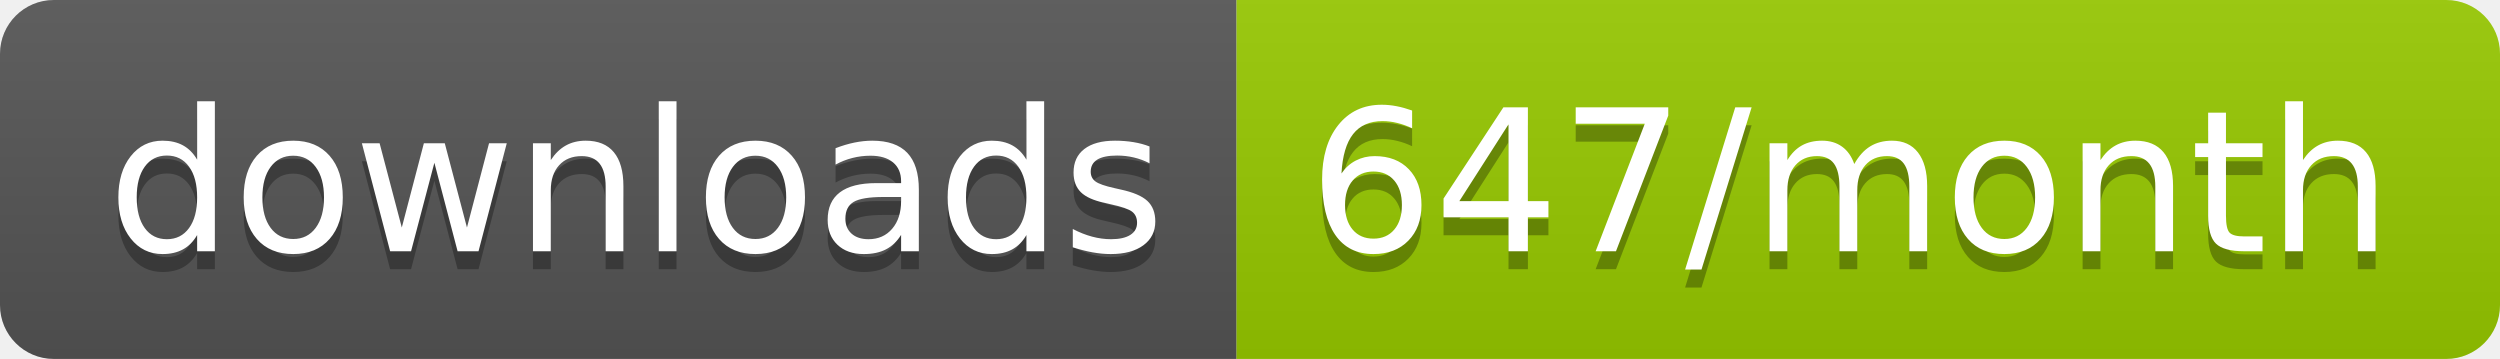
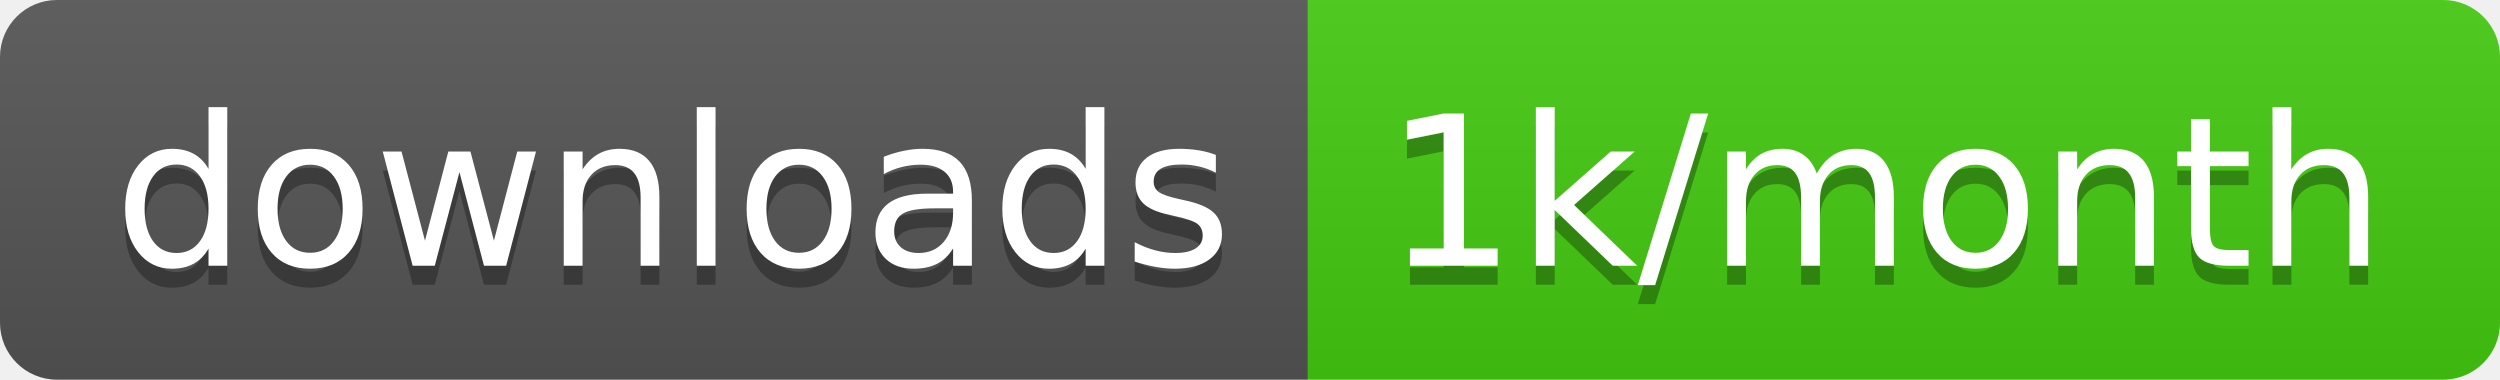
- <svg xmlns="http://www.w3.org/2000/svg" width="139.3" height="20">
+ <svg xmlns="http://www.w3.org/2000/svg" width="131.7" height="20">
  <linearGradient id="smooth" x2="0" y2="100%">
    <stop offset="0" stop-color="#bbb" stop-opacity=".1" />
    <stop offset="1" stop-opacity=".1" />
  </linearGradient>
  <clipPath id="round">
-     <rect width="139.3" height="20" rx="3" fill="#fff" />
+     <rect width="131.7" height="20" rx="3" fill="#fff" />
  </clipPath>
  <g clip-path="url(#round)">
    <rect width="68.9" height="20" fill="#555" />
-     <rect x="68.9" width="70.4" height="20" fill="#97CA00" />
-     <rect width="139.3" height="20" fill="url(#smooth)" />
+     <rect x="68.9" width="62.8" height="20" fill="#4c1" />
+     <rect width="131.7" height="20" fill="url(#smooth)" />
  </g>
  <g fill="#fff" text-anchor="middle" font-family="DejaVu Sans,Verdana,Geneva,sans-serif" font-size="110">
    <text x="354.5" y="150" fill="#010101" fill-opacity=".3" transform="scale(0.1)" textLength="589.0" lengthAdjust="spacing">downloads</text>
    <text x="354.5" y="140" transform="scale(0.1)" textLength="589.0" lengthAdjust="spacing">downloads</text>
-     <text x="1031.0" y="150" fill="#010101" fill-opacity=".3" transform="scale(0.1)" textLength="604.0" lengthAdjust="spacing">647/month</text>
-     <text x="1031.0" y="140" transform="scale(0.1)" textLength="604.0" lengthAdjust="spacing">647/month</text>
+     <text x="993" y="150" fill="#010101" fill-opacity=".3" transform="scale(0.1)" textLength="528.0" lengthAdjust="spacing">1k/month</text>
+     <text x="993" y="140" transform="scale(0.1)" textLength="528.0" lengthAdjust="spacing">1k/month</text>
  </g>
</svg>
